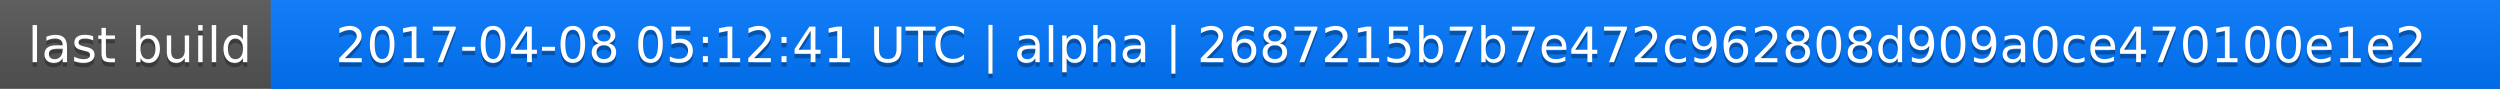
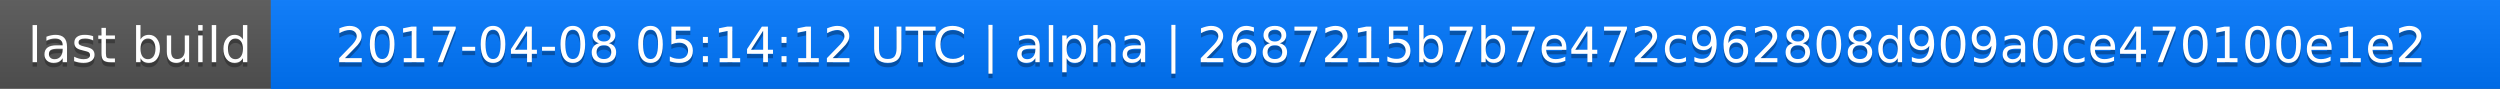
<svg xmlns="http://www.w3.org/2000/svg" width="563" height="20">
  <linearGradient id="a" x2="0" y2="100%">
    <stop offset="0" stop-color="#bbb" stop-opacity=".1" />
    <stop offset="1" stop-opacity=".1" />
  </linearGradient>
  <rect rx="0" width="563" height="20" fill="#555" />
  <rect rx="0" x="61" width="502" height="20" fill="#07f" />
  <path fill="#07f" d="M61 0h4v20h-4z" />
  <rect rx="0" width="563" height="20" fill="url(#a)" />
  <g fill="#fff" text-anchor="middle" font-family="DejaVu Sans,Verdana,Geneva,sans-serif" font-size="11">
    <text x="31.5" y="15" fill="#010101" fill-opacity=".3">last build</text>
    <text x="31.5" y="14">last build</text>
-     <text x="311" y="15" fill="#010101" fill-opacity=".3">2017-04-08 05:12:41 UTC | alpha | 2687215b7b7e472c962808d909a0ce470100e1e2</text>
-     <text x="311" y="14">2017-04-08 05:12:41 UTC | alpha | 2687215b7b7e472c962808d909a0ce470100e1e2</text>
+     <text x="311" y="15" fill="#010101" fill-opacity=".3">2017-04-08 05:14:12 UTC | alpha | 2687215b7b7e472c962808d909a0ce470100e1e2</text>
+     <text x="311" y="14">2017-04-08 05:14:12 UTC | alpha | 2687215b7b7e472c962808d909a0ce470100e1e2</text>
  </g>
</svg>
